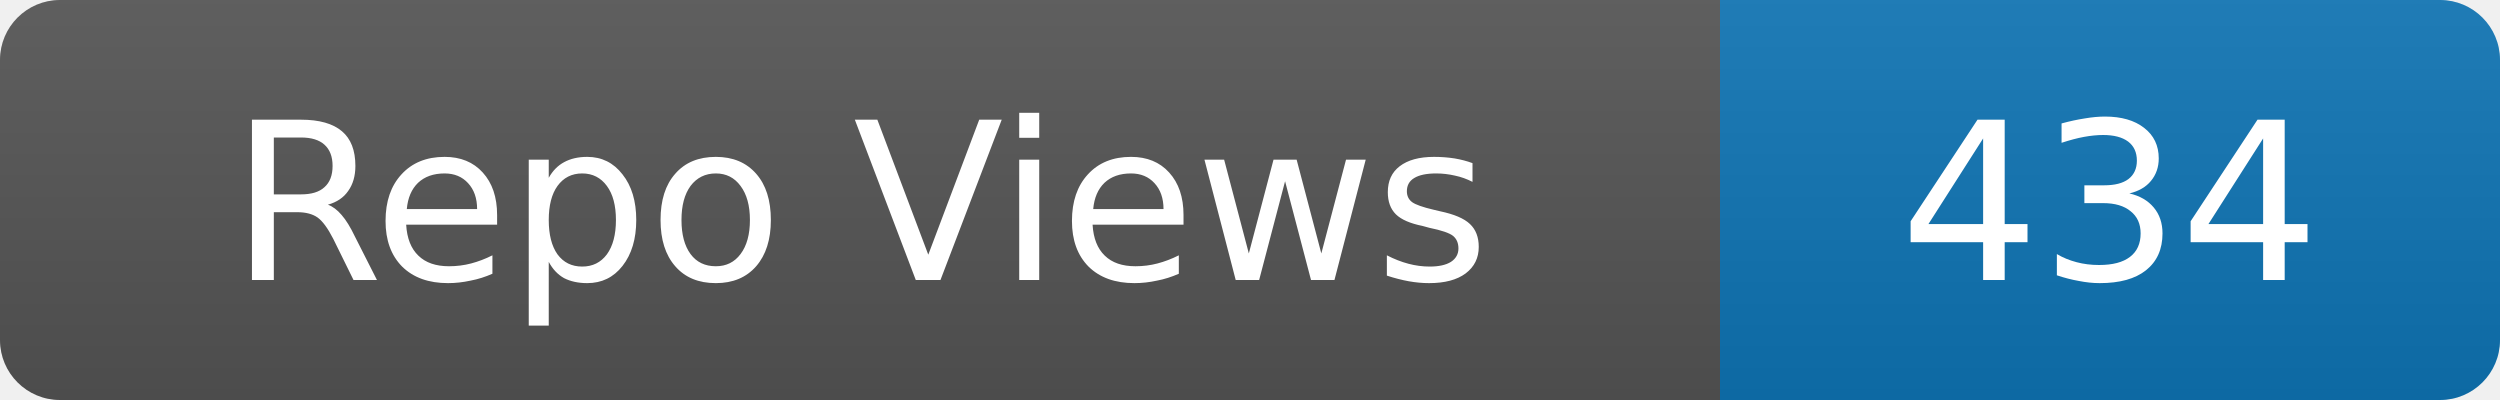
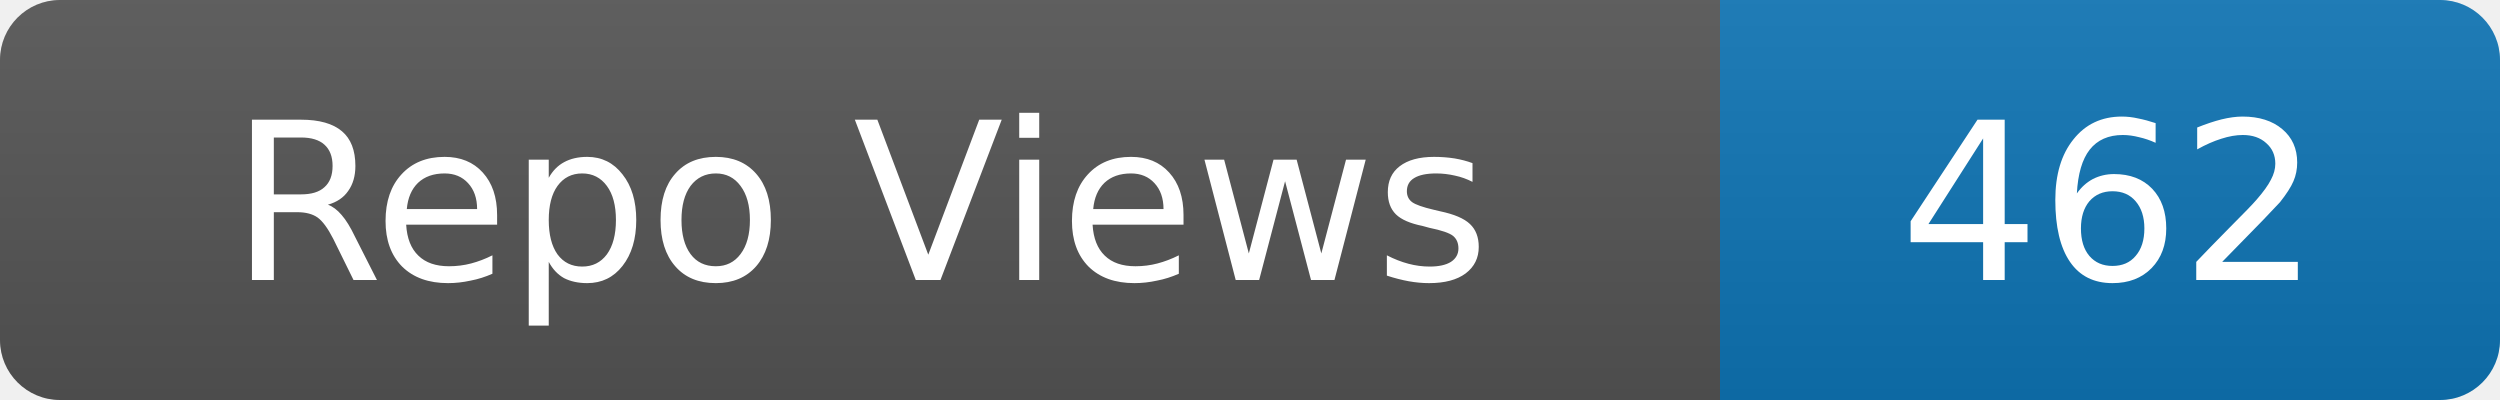
- <svg xmlns="http://www.w3.org/2000/svg" width="125" height="20" role="img" aria-label="Repo Views: 434">
+ <svg xmlns="http://www.w3.org/2000/svg" width="125" height="20" role="img" aria-label="Repo Views: 462">
  <linearGradient id="s" x2="0" y2="100%">
    <stop offset="0" stop-color="#bbb" stop-opacity=".1" />
    <stop offset="1" stop-opacity=".1" />
  </linearGradient>
  <clipPath id="r">
    <rect width="125" height="20" rx="3" fill="#fff" />
  </clipPath>
  <g clip-path="url(#r)">
    <rect width="86" height="20" fill="#555" />
    <rect x="86" width="39" height="20" fill="#0e75b6" />
    <rect width="125" height="20" fill="url(#s)" />
  </g>
  <g fill="#fff" text-anchor="middle" font-family="Verdana,Geneva,DejaVu Sans,sans-serif" font-size="11">
    <text x="43.0" y="14">Repo Views</text>
-     <text x="105.5" y="14">434</text>
+     <text x="105.5" y="14">462</text>
  </g>
</svg>
